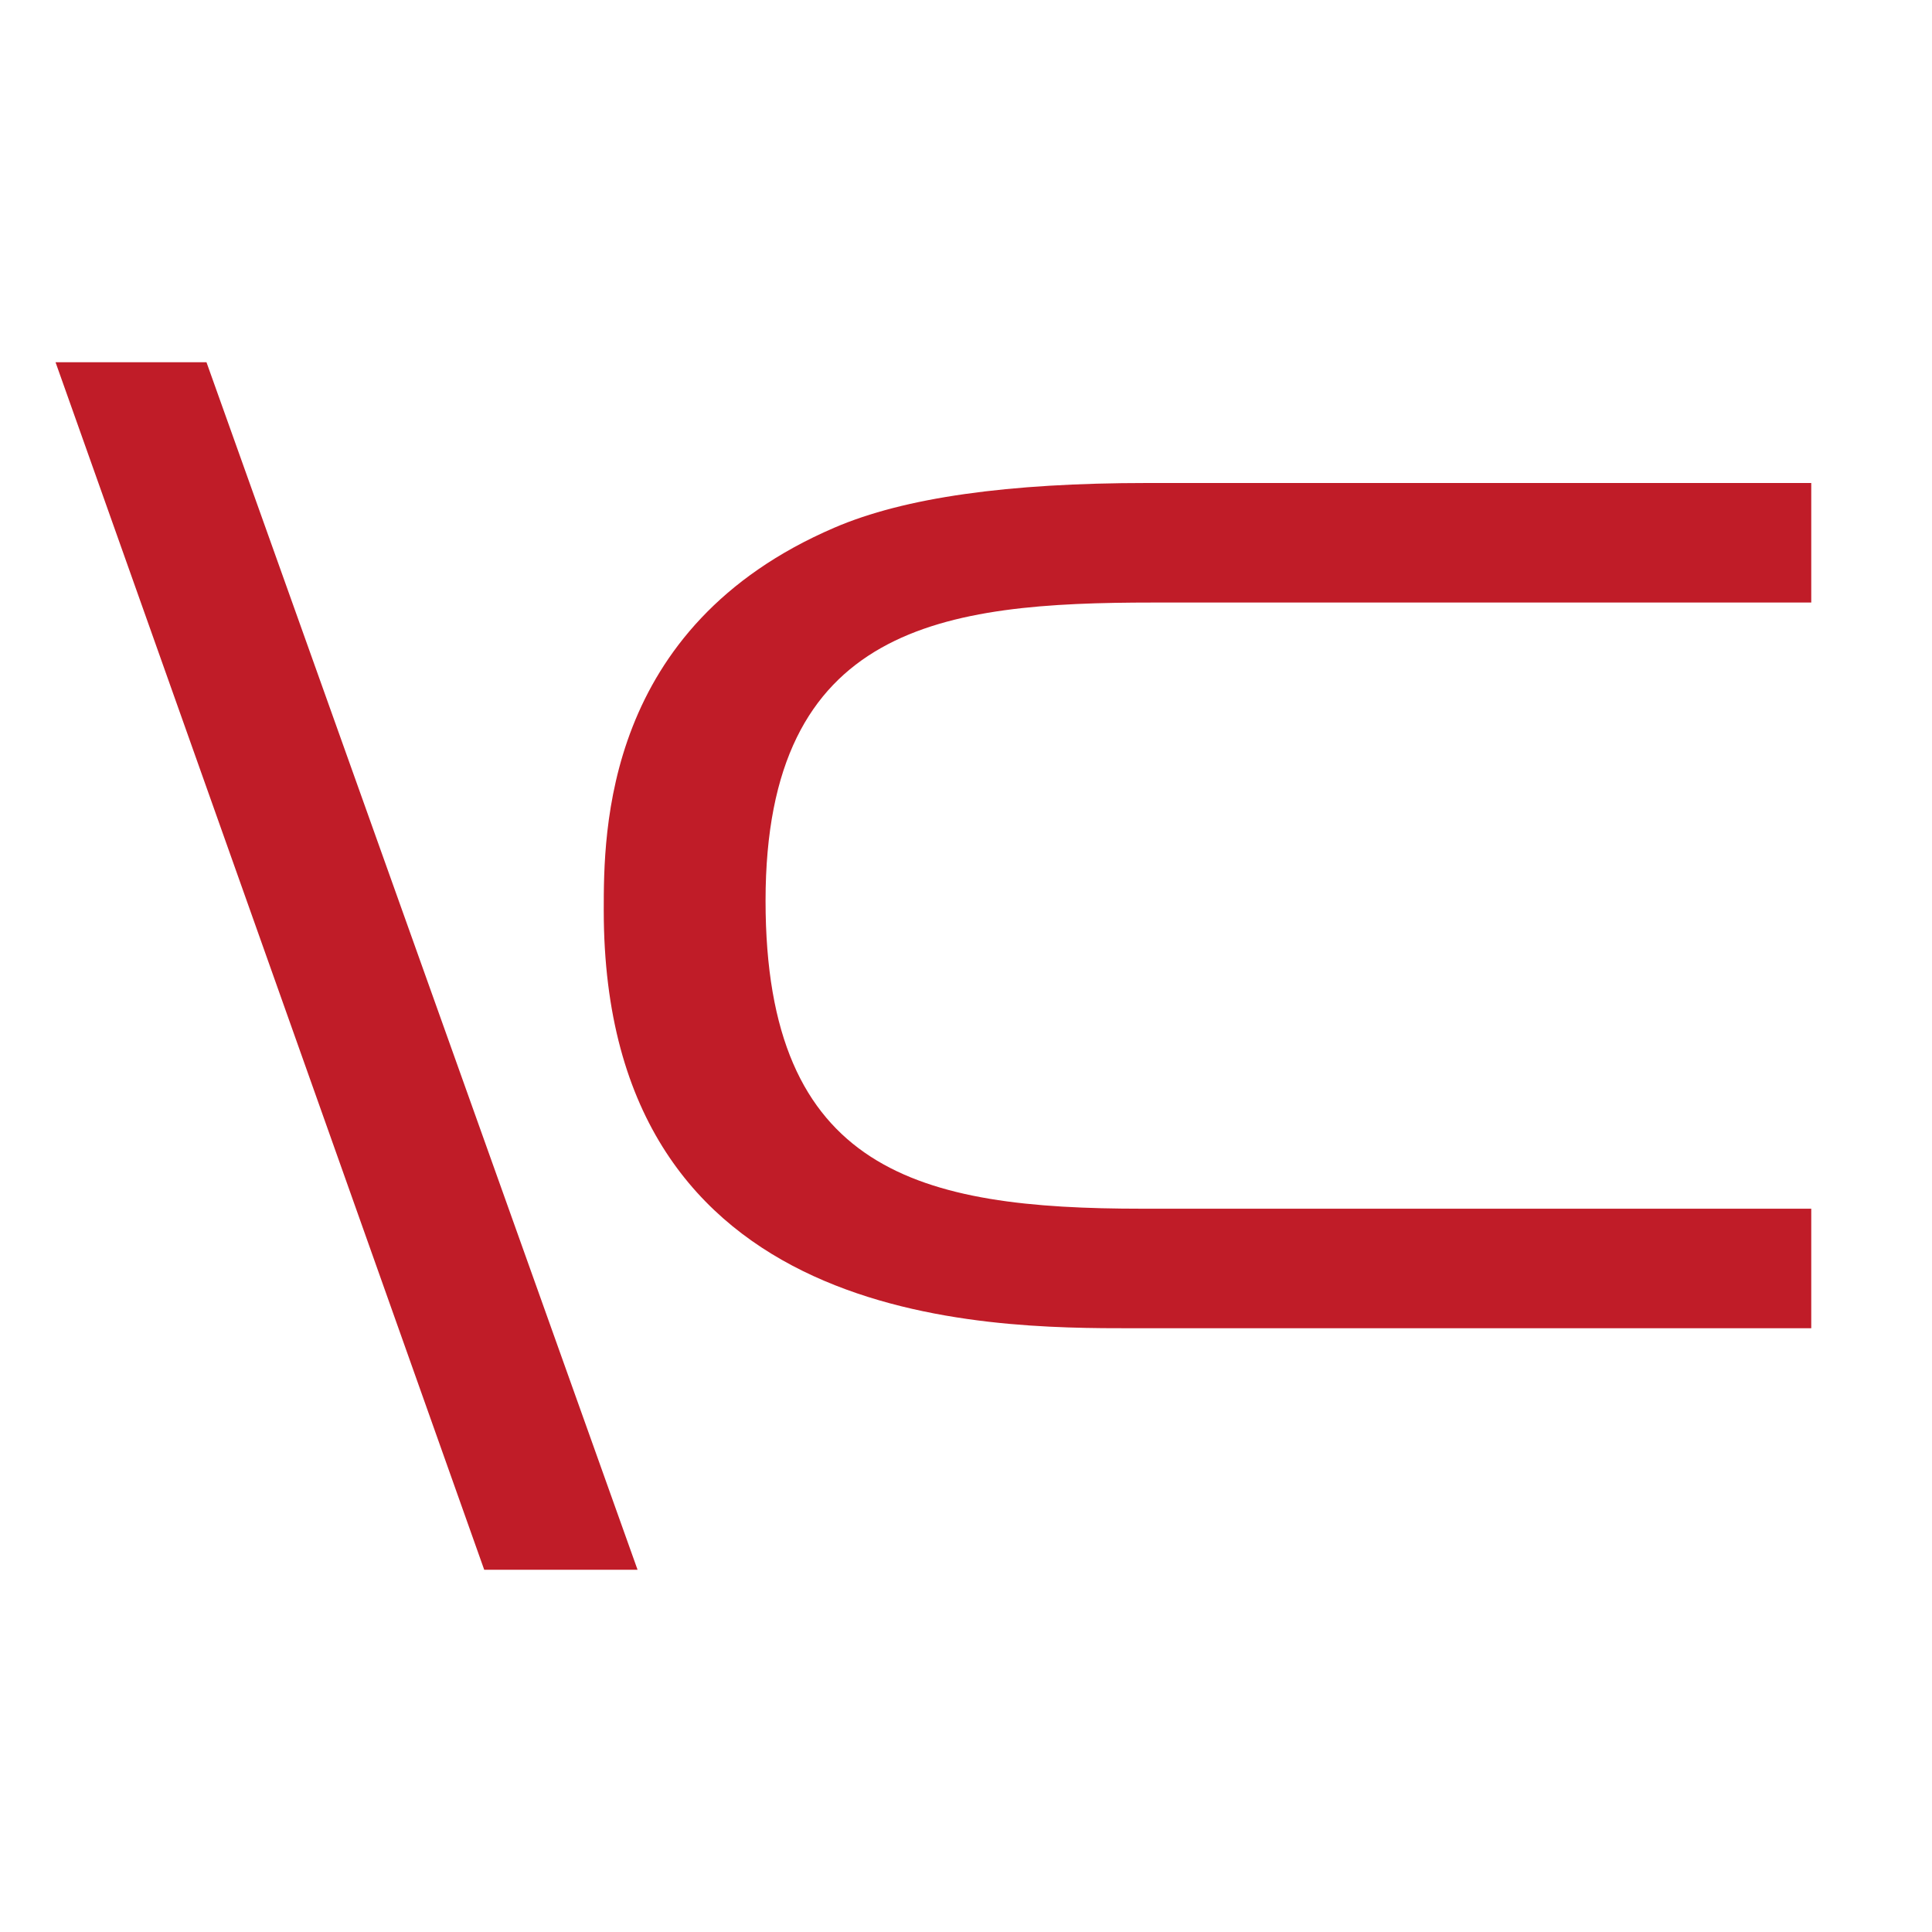
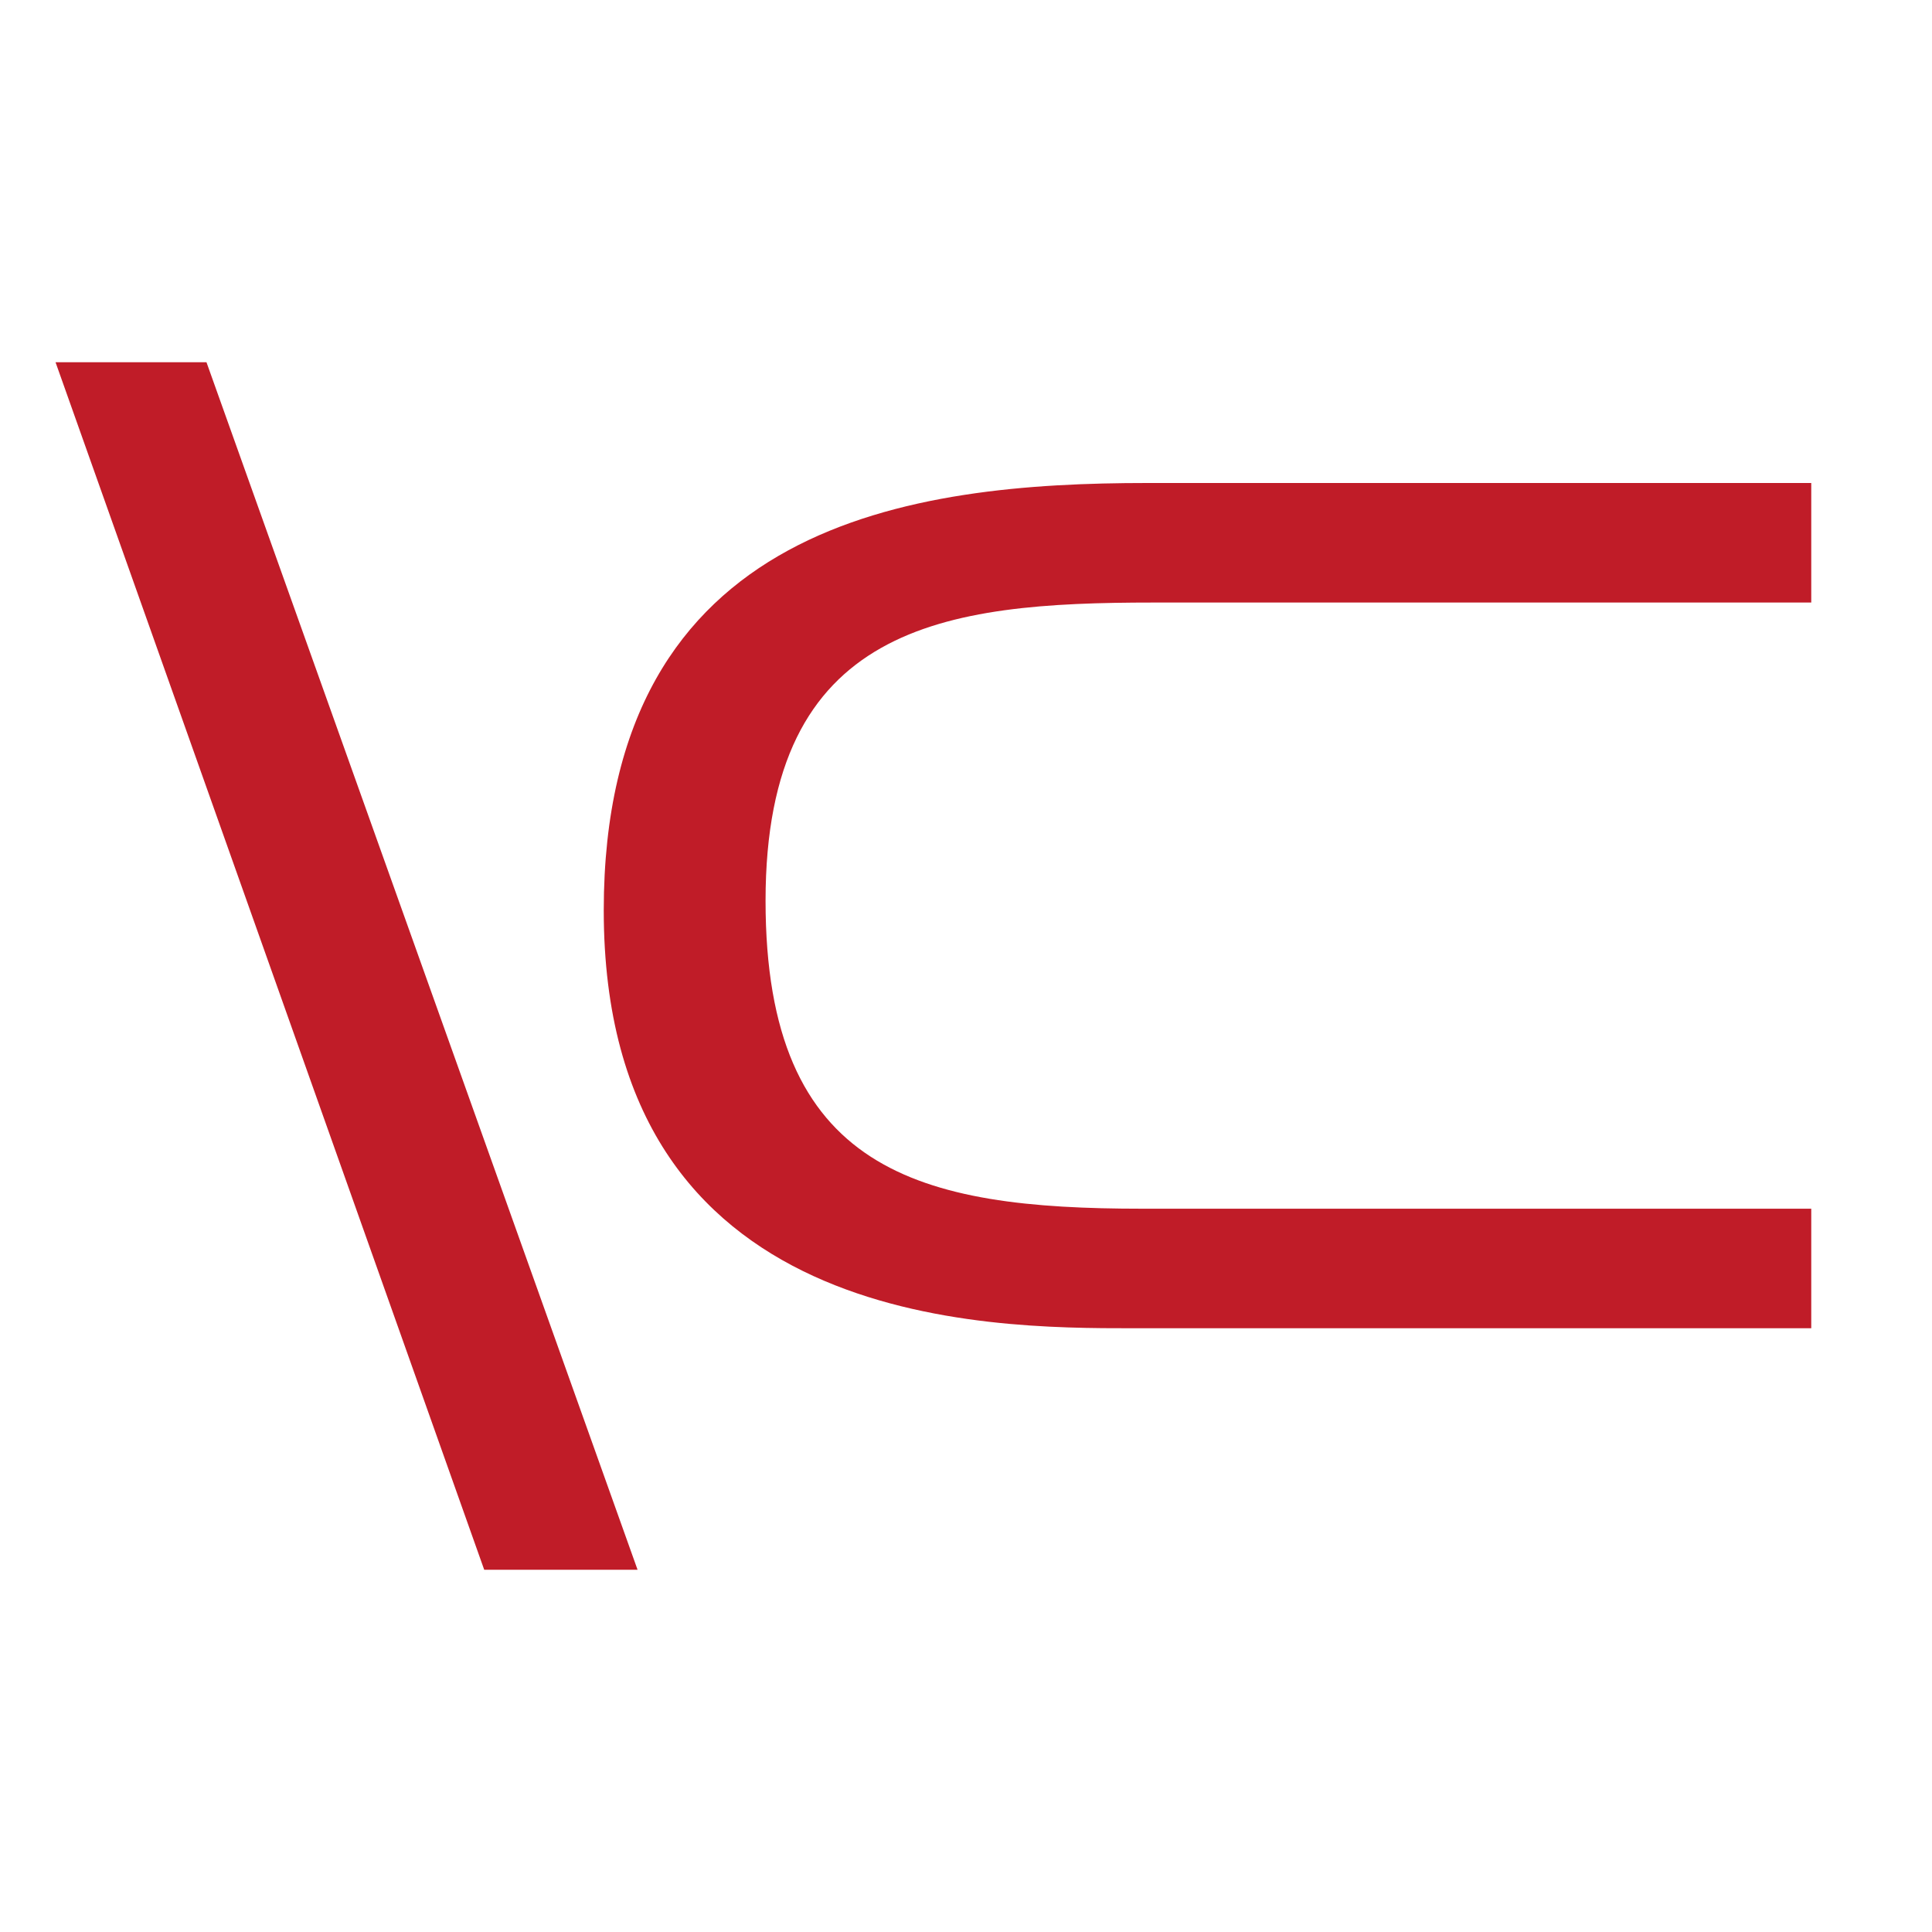
<svg xmlns="http://www.w3.org/2000/svg" height="16" width="16">
-   <path d="m6.34 7.46c0 2.25 1.28 2.55 3.12 2.55h5.54v.99h-5.62c-1.21 0-4.38 0-4.38-3.46 0-.65 0-2.35 1.91-3.17.58-.25 1.44-.37 2.59-.37h5.5v.99h-5.45c-1.73 0-3.21.18-3.21 2.47zm-4.63-4.46 3.57 10h-1.27l-3.55-10z" fill="#c01c28" />
+   <path d="m6.34 7.46c0 2.25 1.28 2.55 3.12 2.55h5.54v.99h-5.62c-1.21 0-4.38 0-4.38-3.46 0-3.23 2.57-3.54 4.5-3.54h5.5v.99h-5.45c-1.73 0-3.21.18-3.21 2.47zm-4.63-4.46 3.57 10h-1.27l-3.55-10z" fill="#c01c28" />
</svg>
